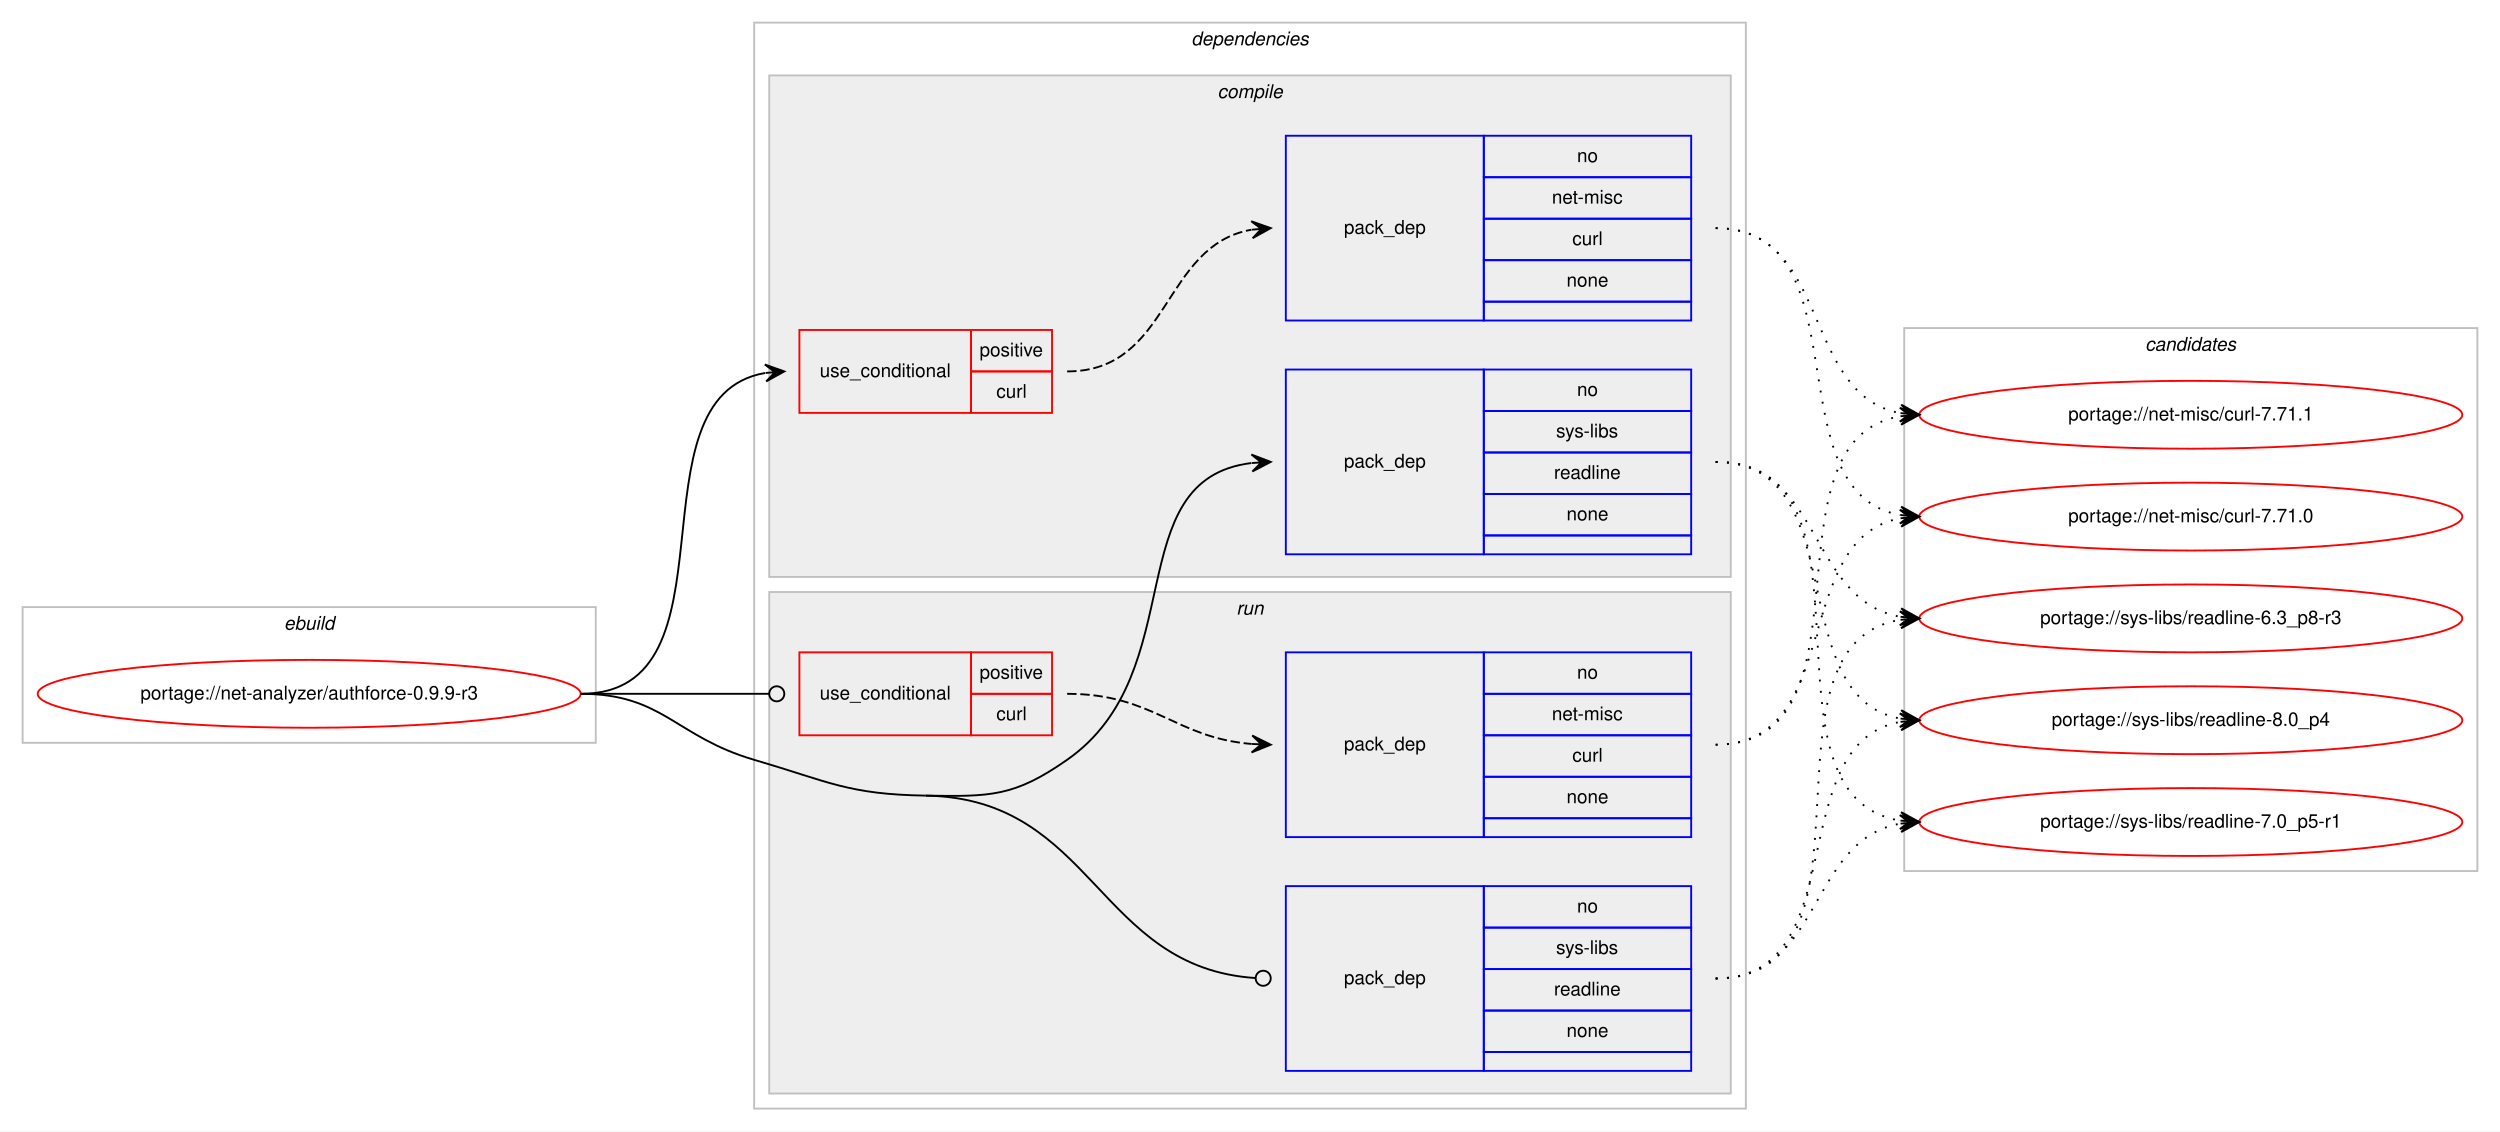
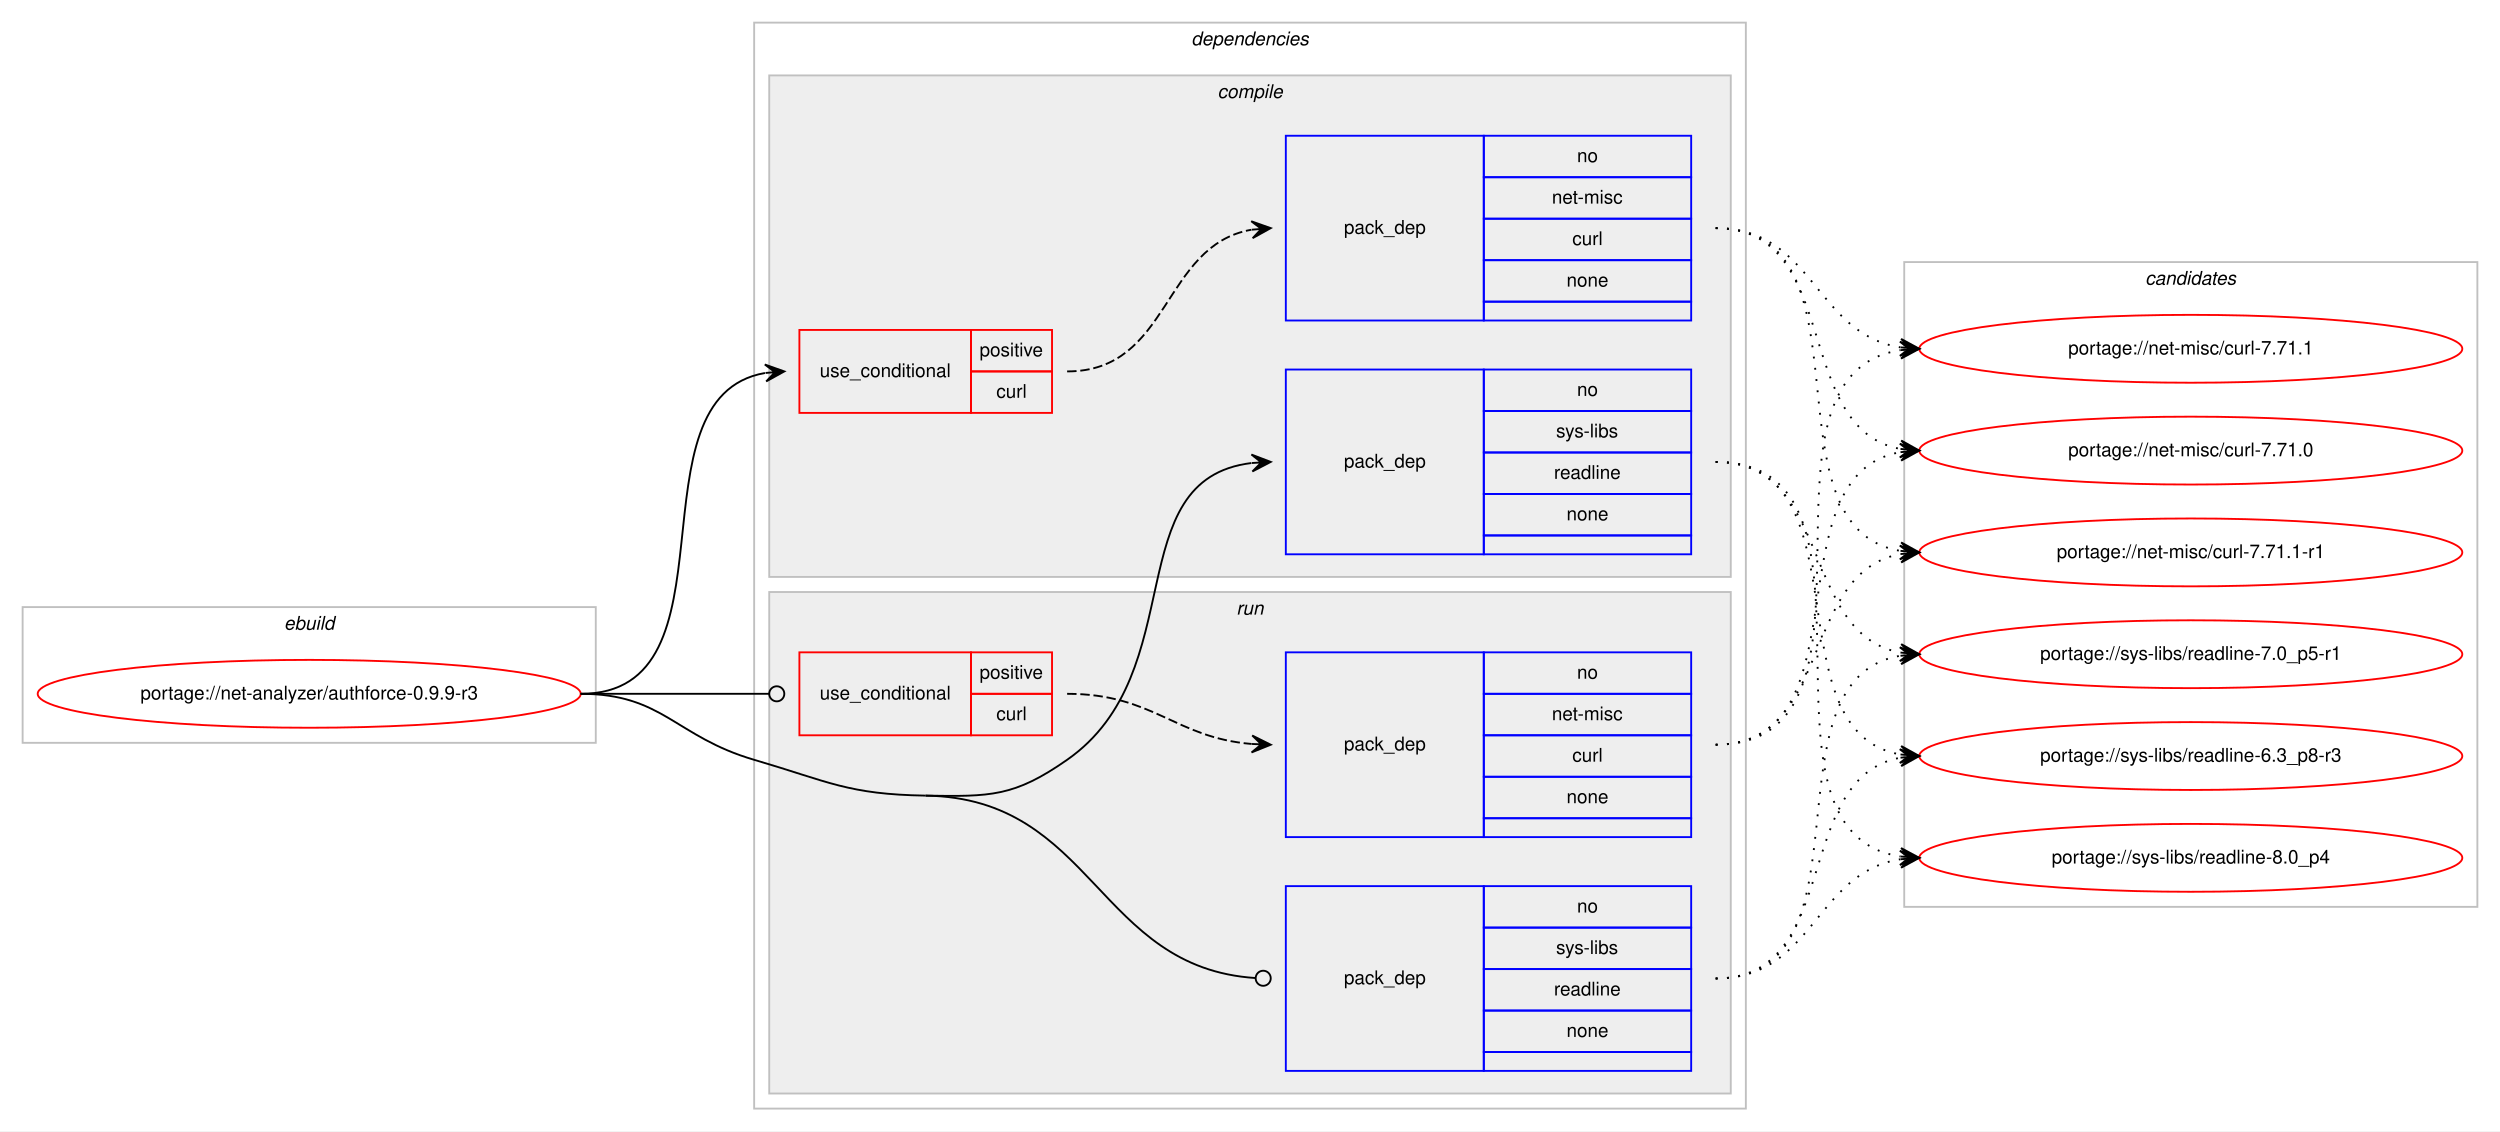
<svg xmlns="http://www.w3.org/2000/svg" xmlns:xlink="http://www.w3.org/1999/xlink" width="1326pt" height="600pt" viewBox="0.00 0.00 1326.00 600.00">
  <g id="graph0" class="graph" transform="scale(1 1) rotate(0) translate(4 596)">
    <polygon fill="#ffffff" stroke="transparent" points="-4,4 -4,-596 1322,-596 1322,4 -4,4" />
    <g id="clust1" class="cluster">
      <polygon fill="none" stroke="#c0c0c0" points="8,-202 8,-274 312,-274 312,-202 8,-202" />
      <text text-anchor="start" x="146.663" y="-262" font-family="Helvetica,sans-Serif" font-style="italic" font-size="10.00" fill="#000000">ebuild</text>
    </g>
    <g id="clust2" class="cluster">
      <polygon fill="none" stroke="#c0c0c0" points="396,-8 396,-584 922,-584 922,-8 396,-8" />
      <text text-anchor="start" x="627.875" y="-572" font-family="Helvetica,sans-Serif" font-style="italic" font-size="10.00" fill="#000000">dependencies</text>
    </g>
    <g id="clust3" class="cluster">
      <polygon fill="#eeeeee" stroke="#c0c0c0" points="404,-290 404,-556 914,-556 914,-290 404,-290" />
      <text text-anchor="start" x="641.778" y="-544" font-family="Helvetica,sans-Serif" font-style="italic" font-size="10.00" fill="#000000">compile</text>
    </g>
    <g id="clust8" class="cluster">
      <polygon fill="#eeeeee" stroke="#c0c0c0" points="404,-16 404,-282 914,-282 914,-16 404,-16" />
      <text text-anchor="start" x="651.777" y="-270" font-family="Helvetica,sans-Serif" font-style="italic" font-size="10.00" fill="#000000">run</text>
    </g>
    <g id="clust12" class="cluster">
-       <polygon fill="none" stroke="#c0c0c0" points="1006,-134 1006,-422 1310,-422 1310,-134 1006,-134" />
-       <text text-anchor="start" x="1133.824" y="-410" font-family="Helvetica,sans-Serif" font-style="italic" font-size="10.00" fill="#000000">candidates</text>
+       <polygon fill="none" stroke="#c0c0c0" points="1006,-115 1006,-457 1310,-457 1310,-115 1006,-115" />
+       <text text-anchor="start" x="1133.824" y="-445" font-family="Helvetica,sans-Serif" font-style="italic" font-size="10.00" fill="#000000">candidates</text>
    </g>
    <g id="node1" class="node">
      <g id="a_node1">
        <a xlink:href="../net-analyzer/authforce-0.9.9-r3.svg" xlink:title="portage://net-analyzer/authforce-0.9.9-r3">
          <ellipse fill="none" stroke="#ff0000" cx="160" cy="-228" rx="144" ry="18" />
          <text text-anchor="middle" x="160" y="-225" font-family="Helvetica,sans-Serif" font-size="10.00" fill="#000000">portage://net-analyzer/authforce-0.9.9-r3</text>
        </a>
      </g>
    </g>
    <g id="node2" class="node">
      <polygon fill="none" stroke="#ff0000" points="420,-377 420,-421 511,-421 511,-377 420,-377" />
      <text text-anchor="start" x="430.767" y="-396" font-family="Helvetica,sans-Serif" font-size="10.00" fill="#000000">use_conditional</text>
      <polygon fill="none" stroke="#ff0000" points="511,-399 511,-421 554,-421 554,-399 511,-399" />
      <text text-anchor="start" x="515.553" y="-407" font-family="Helvetica,sans-Serif" font-size="10.00" fill="#000000">positive</text>
      <polygon fill="none" stroke="#ff0000" points="511,-377 511,-399 554,-399 554,-377 511,-377" />
      <text text-anchor="start" x="524.447" y="-385" font-family="Helvetica,sans-Serif" font-size="10.00" fill="#000000">curl</text>
    </g>
    <g id="edge2" class="edge">
      <path fill="none" stroke="#000000" d="M304,-228C390.202,-228 327.727,-385.26 401.733,-398.161" />
      <polygon fill="#000000" stroke="#000000" points="412,-399 401.666,-402.67 407.017,-398.592 402.033,-398.185 402.033,-398.185 402.033,-398.185 407.017,-398.592 402.4,-393.7 412,-399 412,-399" />
    </g>
    <g id="node4" class="node">
      <polygon fill="none" stroke="#0000ff" points="678,-302 678,-400 783,-400 783,-302 678,-302" />
      <text text-anchor="start" x="708.823" y="-348" font-family="Helvetica,sans-Serif" font-size="10.00" fill="#000000">pack_dep</text>
      <polygon fill="none" stroke="#0000ff" points="783,-378 783,-400 893,-400 893,-378 783,-378" />
      <text text-anchor="start" x="832.441" y="-386" font-family="Helvetica,sans-Serif" font-size="10.00" fill="#000000">no</text>
      <polygon fill="none" stroke="#0000ff" points="783,-356 783,-378 893,-378 893,-356 783,-356" />
      <text text-anchor="start" x="821.337" y="-364" font-family="Helvetica,sans-Serif" font-size="10.00" fill="#000000">sys-libs</text>
      <polygon fill="none" stroke="#0000ff" points="783,-334 783,-356 893,-356 893,-334 783,-334" />
      <text text-anchor="start" x="820.219" y="-342" font-family="Helvetica,sans-Serif" font-size="10.00" fill="#000000">readline</text>
      <polygon fill="none" stroke="#0000ff" points="783,-312 783,-334 893,-334 893,-312 783,-312" />
      <text text-anchor="start" x="826.882" y="-320" font-family="Helvetica,sans-Serif" font-size="10.00" fill="#000000">none</text>
      <polygon fill="none" stroke="#0000ff" points="783,-302 783,-312 893,-312 893,-302 783,-302" />
    </g>
    <g id="edge3" class="edge">
      <path fill="none" stroke="#000000" d="M487,-174C521.382,-173.458 533.809,-173.311 562,-193 628.739,-239.611 588.747,-341.719 659.746,-350.408" />
      <polygon fill="#000000" stroke="#000000" points="670,-351 659.757,-354.916 665.008,-350.712 660.017,-350.424 660.017,-350.424 660.017,-350.424 665.008,-350.712 660.276,-345.931 670,-351 670,-351" />
    </g>
    <g id="node5" class="node">
      <polygon fill="none" stroke="#ff0000" points="420,-206 420,-250 511,-250 511,-206 420,-206" />
      <text text-anchor="start" x="430.767" y="-225" font-family="Helvetica,sans-Serif" font-size="10.00" fill="#000000">use_conditional</text>
      <polygon fill="none" stroke="#ff0000" points="511,-228 511,-250 554,-250 554,-228 511,-228" />
      <text text-anchor="start" x="515.553" y="-236" font-family="Helvetica,sans-Serif" font-size="10.00" fill="#000000">positive</text>
      <polygon fill="none" stroke="#ff0000" points="511,-206 511,-228 554,-228 554,-206 511,-206" />
      <text text-anchor="start" x="524.447" y="-214" font-family="Helvetica,sans-Serif" font-size="10.00" fill="#000000">curl</text>
    </g>
    <g id="edge5" class="edge">
      <path fill="none" stroke="#000000" d="M304,-228C349.188,-228 362.47,-228 403.919,-228" />
      <ellipse fill="none" stroke="#000000" cx="408" cy="-228" rx="4" ry="4" />
    </g>
    <g id="node7" class="node">
      <polygon fill="none" stroke="#0000ff" points="678,-28 678,-126 783,-126 783,-28 678,-28" />
      <text text-anchor="start" x="708.823" y="-74" font-family="Helvetica,sans-Serif" font-size="10.00" fill="#000000">pack_dep</text>
      <polygon fill="none" stroke="#0000ff" points="783,-104 783,-126 893,-126 893,-104 783,-104" />
      <text text-anchor="start" x="832.441" y="-112" font-family="Helvetica,sans-Serif" font-size="10.00" fill="#000000">no</text>
      <polygon fill="none" stroke="#0000ff" points="783,-82 783,-104 893,-104 893,-82 783,-82" />
      <text text-anchor="start" x="821.337" y="-90" font-family="Helvetica,sans-Serif" font-size="10.00" fill="#000000">sys-libs</text>
      <polygon fill="none" stroke="#0000ff" points="783,-60 783,-82 893,-82 893,-60 783,-60" />
      <text text-anchor="start" x="820.219" y="-68" font-family="Helvetica,sans-Serif" font-size="10.00" fill="#000000">readline</text>
      <polygon fill="none" stroke="#0000ff" points="783,-38 783,-60 893,-60 893,-38 783,-38" />
      <text text-anchor="start" x="826.882" y="-46" font-family="Helvetica,sans-Serif" font-size="10.00" fill="#000000">none</text>
      <polygon fill="none" stroke="#0000ff" points="783,-28 783,-38 893,-38 893,-28 783,-28" />
    </g>
    <g id="edge6" class="edge">
      <path fill="none" stroke="#000000" d="M487,-174C576.255,-172.592 577.928,-82.699 661.891,-77.257" />
      <ellipse fill="none" stroke="#000000" cx="666.002" cy="-77.127" rx="4" ry="4" />
      <path fill="none" stroke="#000000" d="M304,-228C347.748,-228 354.013,-205.287 396,-193 435.654,-181.396 445.688,-174.652 487,-174" />
    </g>
    <g id="node3" class="node">
      <polygon fill="none" stroke="#0000ff" points="678,-426 678,-524 783,-524 783,-426 678,-426" />
      <text text-anchor="start" x="708.823" y="-472" font-family="Helvetica,sans-Serif" font-size="10.00" fill="#000000">pack_dep</text>
      <polygon fill="none" stroke="#0000ff" points="783,-502 783,-524 893,-524 893,-502 783,-502" />
      <text text-anchor="start" x="832.441" y="-510" font-family="Helvetica,sans-Serif" font-size="10.00" fill="#000000">no</text>
      <polygon fill="none" stroke="#0000ff" points="783,-480 783,-502 893,-502 893,-480 783,-480" />
      <text text-anchor="start" x="819.113" y="-488" font-family="Helvetica,sans-Serif" font-size="10.00" fill="#000000">net-misc</text>
      <polygon fill="none" stroke="#0000ff" points="783,-458 783,-480 893,-480 893,-458 783,-458" />
      <text text-anchor="start" x="829.947" y="-466" font-family="Helvetica,sans-Serif" font-size="10.00" fill="#000000">curl</text>
      <polygon fill="none" stroke="#0000ff" points="783,-436 783,-458 893,-458 893,-436 783,-436" />
      <text text-anchor="start" x="826.882" y="-444" font-family="Helvetica,sans-Serif" font-size="10.00" fill="#000000">none</text>
      <polygon fill="none" stroke="#0000ff" points="783,-426 783,-436 893,-436 893,-426 783,-426" />
    </g>
    <g id="edge1" class="edge">
      <path fill="none" stroke="#000000" stroke-dasharray="5,2" d="M562,-399C617.025,-399 612.214,-465.797 659.76,-474.147" />
      <polygon fill="#000000" stroke="#000000" points="670,-475 659.661,-478.654 665.017,-474.585 660.035,-474.169 660.035,-474.169 660.035,-474.169 665.017,-474.585 660.408,-469.685 670,-475 670,-475" />
    </g>
    <g id="node8" class="node">
      <g id="a_node8">
-         <a xlink:href="../net-misc/curl-7.71.1.svg" xlink:title="portage://net-misc/curl-7.71.1">
-           <ellipse fill="none" stroke="#ff0000" cx="1158" cy="-376" rx="144" ry="18" />
-           <text text-anchor="middle" x="1158" y="-373" font-family="Helvetica,sans-Serif" font-size="10.00" fill="#000000">portage://net-misc/curl-7.71.1</text>
+         <a xlink:href="../net-misc/curl-7.71.1-r1.svg" xlink:title="portage://net-misc/curl-7.71.1-r1">
+           <ellipse fill="none" stroke="#ff0000" cx="1158" cy="-303" rx="144" ry="18" />
+           <text text-anchor="middle" x="1158" y="-300" font-family="Helvetica,sans-Serif" font-size="10.00" fill="#000000">portage://net-misc/curl-7.71.1-r1</text>
        </a>
      </g>
    </g>
    <g id="edge7" class="edge">
-       <path fill="none" stroke="#000000" stroke-dasharray="1,5" d="M906,-475C967.427,-475 951.123,-386.897 1003.744,-376.917" />
-       <polygon fill="#000000" stroke="#000000" points="1014,-376 1004.441,-381.373 1009.02,-376.445 1004.04,-376.89 1004.04,-376.89 1004.04,-376.89 1009.02,-376.445 1003.639,-372.408 1014,-376 1014,-376" />
+       <path fill="none" stroke="#000000" stroke-dasharray="1,5" d="M906,-475C992.563,-475 929.411,-316.82 1003.692,-303.844" />
+       <polygon fill="#000000" stroke="#000000" points="1014,-303 1004.401,-308.301 1009.017,-303.408 1004.033,-303.817 1004.033,-303.817 1004.033,-303.817 1009.017,-303.408 1003.666,-299.332 1014,-303 1014,-303" />
    </g>
    <g id="node9" class="node">
      <g id="a_node9">
-         <a xlink:href="../net-misc/curl-7.71.0.svg" xlink:title="portage://net-misc/curl-7.71.0">
-           <ellipse fill="none" stroke="#ff0000" cx="1158" cy="-322" rx="144" ry="18" />
-           <text text-anchor="middle" x="1158" y="-319" font-family="Helvetica,sans-Serif" font-size="10.00" fill="#000000">portage://net-misc/curl-7.71.0</text>
+         <a xlink:href="../net-misc/curl-7.71.1.svg" xlink:title="portage://net-misc/curl-7.71.1">
+           <ellipse fill="none" stroke="#ff0000" cx="1158" cy="-411" rx="144" ry="18" />
+           <text text-anchor="middle" x="1158" y="-408" font-family="Helvetica,sans-Serif" font-size="10.00" fill="#000000">portage://net-misc/curl-7.71.1</text>
        </a>
      </g>
    </g>
    <g id="edge8" class="edge">
-       <path fill="none" stroke="#000000" stroke-dasharray="1,5" d="M906,-475C985.658,-475 935.529,-334.866 1004.033,-322.823" />
-       <polygon fill="#000000" stroke="#000000" points="1014,-322 1004.404,-327.308 1009.017,-322.412 1004.034,-322.823 1004.034,-322.823 1004.034,-322.823 1009.017,-322.412 1003.663,-318.339 1014,-322 1014,-322" />
+       <path fill="none" stroke="#000000" stroke-dasharray="1,5" d="M906,-475C958.199,-475 958.421,-418.984 1003.92,-411.763" />
+       <polygon fill="#000000" stroke="#000000" points="1014,-411 1004.368,-416.242 1009.014,-411.378 1004.029,-411.755 1004.029,-411.755 1004.029,-411.755 1009.014,-411.378 1003.689,-407.268 1014,-411 1014,-411" />
    </g>
    <g id="node10" class="node">
      <g id="a_node10">
-         <a xlink:href="../sys-libs/readline-8.0_p4.svg" xlink:title="portage://sys-libs/readline-8.0_p4">
-           <ellipse fill="none" stroke="#ff0000" cx="1158" cy="-214" rx="144" ry="18" />
-           <text text-anchor="middle" x="1158" y="-211" font-family="Helvetica,sans-Serif" font-size="10.00" fill="#000000">portage://sys-libs/readline-8.0_p4</text>
+         <a xlink:href="../net-misc/curl-7.71.0.svg" xlink:title="portage://net-misc/curl-7.71.0">
+           <ellipse fill="none" stroke="#ff0000" cx="1158" cy="-357" rx="144" ry="18" />
+           <text text-anchor="middle" x="1158" y="-354" font-family="Helvetica,sans-Serif" font-size="10.00" fill="#000000">portage://net-misc/curl-7.71.0</text>
        </a>
      </g>
    </g>
    <g id="edge9" class="edge">
-       <path fill="none" stroke="#000000" stroke-dasharray="1,5" d="M906,-351C979.899,-351 940.605,-226.543 1003.893,-214.875" />
-       <polygon fill="#000000" stroke="#000000" points="1014,-214 1004.425,-219.346 1009.019,-214.431 1004.037,-214.862 1004.037,-214.862 1004.037,-214.862 1009.019,-214.431 1003.649,-210.379 1014,-214 1014,-214" />
+       <path fill="none" stroke="#000000" stroke-dasharray="1,5" d="M906,-475C973.484,-475 946.106,-368.68 1003.956,-357.882" />
+       <polygon fill="#000000" stroke="#000000" points="1014,-357 1004.432,-362.358 1009.019,-357.437 1004.038,-357.875 1004.038,-357.875 1004.038,-357.875 1009.019,-357.437 1003.645,-353.392 1014,-357 1014,-357" />
    </g>
    <g id="node11" class="node">
      <g id="a_node11">
-         <a xlink:href="../sys-libs/readline-7.0_p5-r1.svg" xlink:title="portage://sys-libs/readline-7.0_p5-r1">
-           <ellipse fill="none" stroke="#ff0000" cx="1158" cy="-160" rx="144" ry="18" />
-           <text text-anchor="middle" x="1158" y="-157" font-family="Helvetica,sans-Serif" font-size="10.00" fill="#000000">portage://sys-libs/readline-7.0_p5-r1</text>
+         <a xlink:href="../sys-libs/readline-8.0_p4.svg" xlink:title="portage://sys-libs/readline-8.0_p4">
+           <ellipse fill="none" stroke="#ff0000" cx="1158" cy="-141" rx="144" ry="18" />
+           <text text-anchor="middle" x="1158" y="-138" font-family="Helvetica,sans-Serif" font-size="10.00" fill="#000000">portage://sys-libs/readline-8.0_p4</text>
        </a>
      </g>
    </g>
    <g id="edge10" class="edge">
-       <path fill="none" stroke="#000000" stroke-dasharray="1,5" d="M906,-351C999.901,-351 922.686,-173.913 1003.887,-160.77" />
-       <polygon fill="#000000" stroke="#000000" points="1014,-160 1004.37,-165.246 1009.014,-160.379 1004.029,-160.759 1004.029,-160.759 1004.029,-160.759 1009.014,-160.379 1003.687,-156.272 1014,-160 1014,-160" />
+       <path fill="none" stroke="#000000" stroke-dasharray="1,5" d="M906,-351C1007.366,-351 915.772,-155.11 1003.947,-141.719" />
+       <polygon fill="#000000" stroke="#000000" points="1014,-141 1004.347,-146.202 1009.013,-141.357 1004.025,-141.714 1004.025,-141.714 1004.025,-141.714 1009.013,-141.357 1003.704,-137.225 1014,-141 1014,-141" />
    </g>
    <g id="node12" class="node">
      <g id="a_node12">
+         <a xlink:href="../sys-libs/readline-7.0_p5-r1.svg" xlink:title="portage://sys-libs/readline-7.0_p5-r1">
+           <ellipse fill="none" stroke="#ff0000" cx="1158" cy="-249" rx="144" ry="18" />
+           <text text-anchor="middle" x="1158" y="-246" font-family="Helvetica,sans-Serif" font-size="10.00" fill="#000000">portage://sys-libs/readline-7.0_p5-r1</text>
+         </a>
+       </g>
+     </g>
+     <g id="edge11" class="edge">
+       <path fill="none" stroke="#000000" stroke-dasharray="1,5" d="M906,-351C968.413,-351 950.337,-259.851 1003.947,-249.882" />
+       <polygon fill="#000000" stroke="#000000" points="1014,-249 1004.432,-254.357 1009.019,-249.437 1004.038,-249.874 1004.038,-249.874 1004.038,-249.874 1009.019,-249.437 1003.645,-245.391 1014,-249 1014,-249" />
+     </g>
+     <g id="node13" class="node">
+       <g id="a_node13">
        <a xlink:href="../sys-libs/readline-6.3_p8-r3.svg" xlink:title="portage://sys-libs/readline-6.3_p8-r3">
-           <ellipse fill="none" stroke="#ff0000" cx="1158" cy="-268" rx="144" ry="18" />
-           <text text-anchor="middle" x="1158" y="-265" font-family="Helvetica,sans-Serif" font-size="10.00" fill="#000000">portage://sys-libs/readline-6.3_p8-r3</text>
-         </a>
-       </g>
-     </g>
-     <g id="edge11" class="edge">
-       <path fill="none" stroke="#000000" stroke-dasharray="1,5" d="M906,-351C962.872,-351 954.776,-277.747 1003.781,-268.876" />
-       <polygon fill="#000000" stroke="#000000" points="1014,-268 1004.421,-273.338 1009.018,-268.427 1004.037,-268.854 1004.037,-268.854 1004.037,-268.854 1009.018,-268.427 1003.652,-264.371 1014,-268 1014,-268" />
+           <ellipse fill="none" stroke="#ff0000" cx="1158" cy="-195" rx="144" ry="18" />
+           <text text-anchor="middle" x="1158" y="-192" font-family="Helvetica,sans-Serif" font-size="10.00" fill="#000000">portage://sys-libs/readline-6.3_p8-r3</text>
+         </a>
+       </g>
+     </g>
+     <g id="edge12" class="edge">
+       <path fill="none" stroke="#000000" stroke-dasharray="1,5" d="M906,-351C986.704,-351 934.617,-208.118 1003.91,-195.839" />
+       <polygon fill="#000000" stroke="#000000" points="1014,-195 1004.408,-200.314 1009.017,-195.415 1004.034,-195.829 1004.034,-195.829 1004.034,-195.829 1009.017,-195.415 1003.661,-191.345 1014,-195 1014,-195" />
    </g>
    <g id="node6" class="node">
      <polygon fill="none" stroke="#0000ff" points="678,-152 678,-250 783,-250 783,-152 678,-152" />
      <text text-anchor="start" x="708.823" y="-198" font-family="Helvetica,sans-Serif" font-size="10.00" fill="#000000">pack_dep</text>
      <polygon fill="none" stroke="#0000ff" points="783,-228 783,-250 893,-250 893,-228 783,-228" />
      <text text-anchor="start" x="832.441" y="-236" font-family="Helvetica,sans-Serif" font-size="10.00" fill="#000000">no</text>
      <polygon fill="none" stroke="#0000ff" points="783,-206 783,-228 893,-228 893,-206 783,-206" />
      <text text-anchor="start" x="819.113" y="-214" font-family="Helvetica,sans-Serif" font-size="10.00" fill="#000000">net-misc</text>
      <polygon fill="none" stroke="#0000ff" points="783,-184 783,-206 893,-206 893,-184 783,-184" />
      <text text-anchor="start" x="829.947" y="-192" font-family="Helvetica,sans-Serif" font-size="10.00" fill="#000000">curl</text>
      <polygon fill="none" stroke="#0000ff" points="783,-162 783,-184 893,-184 893,-162 783,-162" />
      <text text-anchor="start" x="826.882" y="-170" font-family="Helvetica,sans-Serif" font-size="10.00" fill="#000000">none</text>
      <polygon fill="none" stroke="#0000ff" points="783,-152 783,-162 893,-162 893,-152 783,-152" />
    </g>
    <g id="edge4" class="edge">
      <path fill="none" stroke="#000000" stroke-dasharray="5,2" d="M562,-228C607.902,-228 619.004,-204.761 659.876,-201.403" />
      <polygon fill="#000000" stroke="#000000" points="670,-201 660.187,-205.894 665.004,-201.199 660.008,-201.398 660.008,-201.398 660.008,-201.398 665.004,-201.199 659.829,-196.901 670,-201 670,-201" />
    </g>
-     <g id="edge12" class="edge">
-       <path fill="none" stroke="#000000" stroke-dasharray="1,5" d="M906,-201C993.827,-201 928.193,-362.595 1004.03,-375.22" />
-       <polygon fill="#000000" stroke="#000000" points="1014,-376 1003.679,-379.706 1009.015,-375.61 1004.03,-375.22 1004.03,-375.22 1004.03,-375.22 1009.015,-375.61 1004.382,-370.733 1014,-376 1014,-376" />
-     </g>
    <g id="edge13" class="edge">
-       <path fill="none" stroke="#000000" stroke-dasharray="1,5" d="M906,-201C974.423,-201 945.311,-310.023 1003.828,-321.096" />
-       <polygon fill="#000000" stroke="#000000" points="1014,-322 1003.641,-325.597 1009.02,-321.557 1004.039,-321.114 1004.039,-321.114 1004.039,-321.114 1009.02,-321.557 1004.438,-316.632 1014,-322 1014,-322" />
+       <path fill="none" stroke="#000000" stroke-dasharray="1,5" d="M906,-201C968.413,-201 950.337,-292.149 1003.947,-302.118" />
+       <polygon fill="#000000" stroke="#000000" points="1014,-303 1003.645,-306.609 1009.019,-302.563 1004.038,-302.126 1004.038,-302.126 1004.038,-302.126 1009.019,-302.563 1004.432,-297.643 1014,-303 1014,-303" />
    </g>
    <g id="edge14" class="edge">
-       <path fill="none" stroke="#000000" stroke-dasharray="1,5" d="M906,-77C979.899,-77 940.605,-201.457 1003.893,-213.125" />
-       <polygon fill="#000000" stroke="#000000" points="1014,-214 1003.649,-217.621 1009.019,-213.569 1004.037,-213.138 1004.037,-213.138 1004.037,-213.138 1009.019,-213.569 1004.425,-208.654 1014,-214 1014,-214" />
+       <path fill="none" stroke="#000000" stroke-dasharray="1,5" d="M906,-201C1007.366,-201 915.772,-396.89 1003.947,-410.281" />
+       <polygon fill="#000000" stroke="#000000" points="1014,-411 1003.704,-414.775 1009.013,-410.643 1004.025,-410.286 1004.025,-410.286 1004.025,-410.286 1009.013,-410.643 1004.347,-405.798 1014,-411 1014,-411" />
    </g>
    <g id="edge15" class="edge">
-       <path fill="none" stroke="#000000" stroke-dasharray="1,5" d="M906,-77C962.872,-77 954.776,-150.254 1003.781,-159.124" />
-       <polygon fill="#000000" stroke="#000000" points="1014,-160 1003.652,-163.629 1009.018,-159.573 1004.037,-159.146 1004.037,-159.146 1004.037,-159.146 1009.018,-159.573 1004.421,-154.662 1014,-160 1014,-160" />
+       <path fill="none" stroke="#000000" stroke-dasharray="1,5" d="M906,-201C986.704,-201 934.617,-343.882 1003.91,-356.161" />
+       <polygon fill="#000000" stroke="#000000" points="1014,-357 1003.661,-360.656 1009.017,-356.586 1004.034,-356.171 1004.034,-356.171 1004.034,-356.171 1009.017,-356.586 1004.408,-351.686 1014,-357 1014,-357" />
    </g>
    <g id="edge16" class="edge">
-       <path fill="none" stroke="#000000" stroke-dasharray="1,5" d="M906,-77C999.901,-77 922.686,-254.087 1003.887,-267.23" />
-       <polygon fill="#000000" stroke="#000000" points="1014,-268 1003.687,-271.728 1009.014,-267.621 1004.029,-267.241 1004.029,-267.241 1004.029,-267.241 1009.014,-267.621 1004.37,-262.754 1014,-268 1014,-268" />
+       <path fill="none" stroke="#000000" stroke-dasharray="1,5" d="M906,-77C958.199,-77 958.421,-133.016 1003.92,-140.237" />
+       <polygon fill="#000000" stroke="#000000" points="1014,-141 1003.689,-144.732 1009.014,-140.622 1004.029,-140.245 1004.029,-140.245 1004.029,-140.245 1009.014,-140.622 1004.368,-135.758 1014,-141 1014,-141" />
+     </g>
+     <g id="edge17" class="edge">
+       <path fill="none" stroke="#000000" stroke-dasharray="1,5" d="M906,-77C992.563,-77 929.411,-235.18 1003.692,-248.156" />
+       <polygon fill="#000000" stroke="#000000" points="1014,-249 1003.666,-252.668 1009.017,-248.592 1004.033,-248.184 1004.033,-248.184 1004.033,-248.184 1009.017,-248.592 1004.401,-243.698 1014,-249 1014,-249" />
+     </g>
+     <g id="edge18" class="edge">
+       <path fill="none" stroke="#000000" stroke-dasharray="1,5" d="M906,-77C973.484,-77 946.106,-183.32 1003.956,-194.118" />
+       <polygon fill="#000000" stroke="#000000" points="1014,-195 1003.645,-198.608 1009.019,-194.563 1004.038,-194.125 1004.038,-194.125 1004.038,-194.125 1009.019,-194.563 1004.432,-189.642 1014,-195 1014,-195" />
    </g>
  </g>
</svg>
